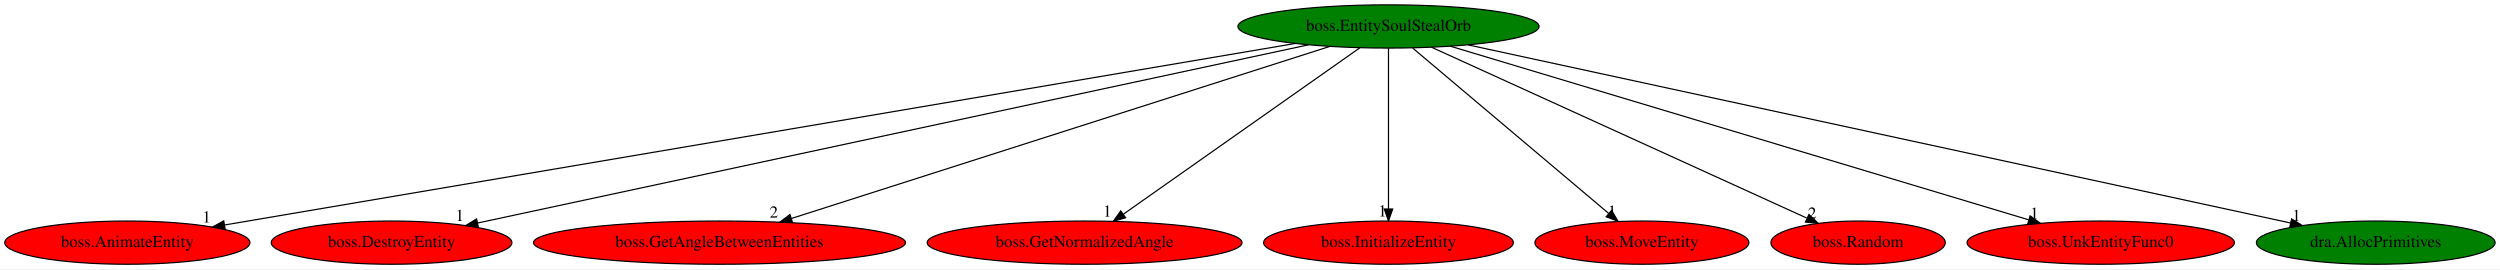
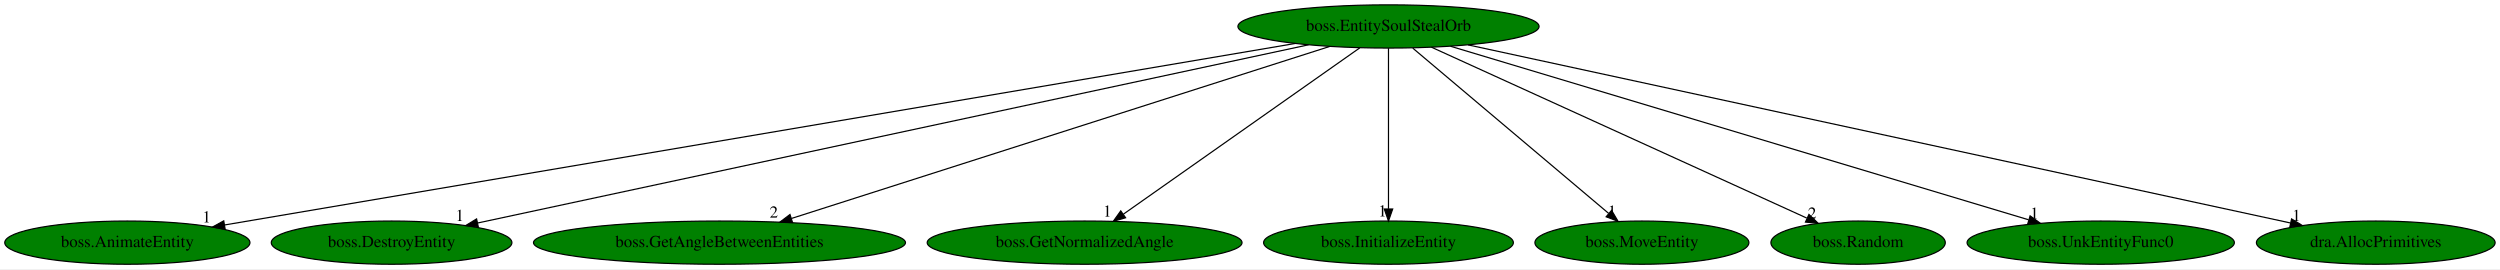
<svg xmlns="http://www.w3.org/2000/svg" xmlns:xlink="http://www.w3.org/1999/xlink" width="2081pt" height="224pt" viewBox="0.00 0.00 2081.48 224.00">
  <g id="graph0" class="graph" transform="scale(1 1) rotate(0) translate(4 220)">
    <polygon fill="white" stroke="transparent" points="-4,4 -4,-220 2077.48,-220 2077.48,4 -4,4" />
    <g id="node1" class="node">
      <ellipse fill="green" stroke="black" cx="1152.04" cy="-198" rx="125.38" ry="18" />
      <text text-anchor="middle" x="1152.04" y="-194.3" font-family="Times,serif" font-size="14.00">boss.EntitySoulStealOrb</text>
    </g>
    <g id="node2" class="node">
      <g id="a_node2">
        <a xlink:href="boss.AnimateEntity.svg" xlink:title="boss.AnimateEntity">
-           <ellipse fill="red" stroke="black" cx="102.04" cy="-18" rx="102.08" ry="18" />
+           <ellipse fill="green" stroke="black" cx="102.04" cy="-18" rx="102.08" ry="18" />
          <text text-anchor="middle" x="102.04" y="-14.3" font-family="Times,serif" font-size="14.00">boss.AnimateEntity</text>
        </a>
      </g>
    </g>
    <g id="edge1" class="edge">
      <path fill="none" stroke="black" d="M1074.41,-183.84C881.11,-151.07 379.74,-66.08 182.98,-32.72" />
      <polygon fill="black" stroke="black" points="183.45,-29.25 173,-31.03 182.28,-36.15 183.45,-29.25" />
      <text text-anchor="middle" x="168" y="-34.83" font-family="Times,serif" font-size="14.00">1</text>
    </g>
    <g id="node3" class="node">
      <g id="a_node3">
        <a xlink:href="boss.DestroyEntity.svg" xlink:title="boss.DestroyEntity">
-           <ellipse fill="red" stroke="black" cx="322.04" cy="-18" rx="100.18" ry="18" />
+           <ellipse fill="green" stroke="black" cx="322.04" cy="-18" rx="100.18" ry="18" />
          <text text-anchor="middle" x="322.04" y="-14.3" font-family="Times,serif" font-size="14.00">boss.DestroyEntity</text>
        </a>
      </g>
    </g>
    <g id="edge2" class="edge">
      <path fill="none" stroke="black" d="M1085.52,-182.73C931.76,-149.76 552.74,-68.47 393.9,-34.41" />
      <polygon fill="black" stroke="black" points="394.27,-30.91 383.76,-32.24 392.8,-37.76 394.27,-30.91" />
      <text text-anchor="middle" x="378.76" y="-36.04" font-family="Times,serif" font-size="14.00">1</text>
    </g>
    <g id="node4" class="node">
      <g id="a_node4">
        <a xlink:href="boss.GetAngleBetweenEntities.svg" xlink:title="boss.GetAngleBetweenEntities">
-           <ellipse fill="red" stroke="black" cx="595.04" cy="-18" rx="154.87" ry="18" />
+           <ellipse fill="green" stroke="black" cx="595.04" cy="-18" rx="154.87" ry="18" />
          <text text-anchor="middle" x="595.04" y="-14.3" font-family="Times,serif" font-size="14.00">boss.GetAngleBetweenEntities</text>
        </a>
      </g>
    </g>
    <g id="edge3" class="edge">
      <path fill="none" stroke="black" d="M1103.1,-181.36C1001.05,-148.75 765.86,-73.59 654.97,-38.15" />
      <polygon fill="black" stroke="black" points="655.86,-34.76 645.27,-35.05 653.73,-41.43 655.86,-34.76" />
      <text text-anchor="middle" x="640.27" y="-38.85" font-family="Times,serif" font-size="14.00">2</text>
    </g>
    <g id="node5" class="node">
      <g id="a_node5">
        <a xlink:href="boss.GetNormalizedAngle.svg" xlink:title="boss.GetNormalizedAngle">
-           <ellipse fill="red" stroke="black" cx="899.04" cy="-18" rx="131.08" ry="18" />
+           <ellipse fill="green" stroke="black" cx="899.04" cy="-18" rx="131.08" ry="18" />
          <text text-anchor="middle" x="899.04" y="-14.3" font-family="Times,serif" font-size="14.00">boss.GetNormalizedAngle</text>
        </a>
      </g>
    </g>
    <g id="edge4" class="edge">
      <path fill="none" stroke="black" d="M1128.24,-180.25C1082.66,-148.18 983,-78.07 931.41,-41.78" />
      <polygon fill="black" stroke="black" points="933.16,-38.72 922.96,-35.83 929.13,-44.45 933.16,-38.72" />
      <text text-anchor="middle" x="917.96" y="-39.63" font-family="Times,serif" font-size="14.00">1</text>
    </g>
    <g id="node6" class="node">
      <g id="a_node6">
        <a xlink:href="boss.InitializeEntity.svg" xlink:title="boss.InitializeEntity">
-           <ellipse fill="red" stroke="black" cx="1152.04" cy="-18" rx="103.98" ry="18" />
+           <ellipse fill="green" stroke="black" cx="1152.04" cy="-18" rx="103.98" ry="18" />
          <text text-anchor="middle" x="1152.04" y="-14.3" font-family="Times,serif" font-size="14.00">boss.InitializeEntity</text>
        </a>
      </g>
    </g>
    <g id="edge5" class="edge">
      <path fill="none" stroke="black" d="M1152.04,-179.93C1152.04,-148.97 1152.04,-83.3 1152.04,-46.13" />
      <polygon fill="black" stroke="black" points="1155.54,-46.02 1152.04,-36.02 1148.54,-46.02 1155.54,-46.02" />
      <text text-anchor="middle" x="1147.04" y="-39.82" font-family="Times,serif" font-size="14.00">1</text>
    </g>
    <g id="node7" class="node">
      <g id="a_node7">
        <a xlink:href="boss.MoveEntity.svg" xlink:title="boss.MoveEntity">
-           <ellipse fill="red" stroke="black" cx="1363.04" cy="-18" rx="89.08" ry="18" />
+           <ellipse fill="green" stroke="black" cx="1363.04" cy="-18" rx="89.08" ry="18" />
          <text text-anchor="middle" x="1363.04" y="-14.3" font-family="Times,serif" font-size="14.00">boss.MoveEntity</text>
        </a>
      </g>
    </g>
    <g id="edge6" class="edge">
      <path fill="none" stroke="black" d="M1172.27,-179.93C1210.26,-147.89 1292.29,-78.68 1335.36,-42.35" />
      <polygon fill="black" stroke="black" points="1337.79,-44.88 1343.18,-35.76 1333.28,-39.53 1337.79,-44.88" />
      <text text-anchor="middle" x="1338.18" y="-39.56" font-family="Times,serif" font-size="14.00">1</text>
    </g>
    <g id="node8" class="node">
      <g id="a_node8">
        <a xlink:href="boss.Random.svg" xlink:title="boss.Random">
-           <ellipse fill="red" stroke="black" cx="1543.04" cy="-18" rx="72.59" ry="18" />
+           <ellipse fill="green" stroke="black" cx="1543.04" cy="-18" rx="72.59" ry="18" />
          <text text-anchor="middle" x="1543.04" y="-14.3" font-family="Times,serif" font-size="14.00">boss.Random</text>
        </a>
      </g>
    </g>
    <g id="edge7" class="edge">
      <path fill="none" stroke="black" d="M1187.78,-180.73C1259.91,-147.89 1422.65,-73.81 1500.28,-38.47" />
      <polygon fill="black" stroke="black" points="1502.11,-41.48 1509.76,-34.15 1499.21,-35.11 1502.11,-41.48" />
      <text text-anchor="middle" x="1504.76" y="-37.95" font-family="Times,serif" font-size="14.00">2</text>
    </g>
    <g id="node9" class="node">
      <g id="a_node9">
        <a xlink:href="boss.UnkEntityFunc0.svg" xlink:title="boss.UnkEntityFunc0">
-           <ellipse fill="red" stroke="black" cx="1745.04" cy="-18" rx="111.28" ry="18" />
+           <ellipse fill="green" stroke="black" cx="1745.04" cy="-18" rx="111.28" ry="18" />
          <text text-anchor="middle" x="1745.04" y="-14.3" font-family="Times,serif" font-size="14.00">boss.UnkEntityFunc0</text>
        </a>
      </g>
    </g>
    <g id="edge8" class="edge">
      <path fill="none" stroke="black" d="M1203.63,-181.52C1313.15,-148.64 1568.39,-72.02 1685,-37.02" />
      <polygon fill="black" stroke="black" points="1686.26,-40.3 1694.83,-34.07 1684.25,-33.59 1686.26,-40.3" />
      <text text-anchor="middle" x="1689.83" y="-37.87" font-family="Times,serif" font-size="14.00">1</text>
    </g>
    <g id="node10" class="node">
      <g id="a_node10">
        <a xlink:href="dra.AllocPrimitives.svg" xlink:title="dra.AllocPrimitives">
          <ellipse fill="green" stroke="black" cx="1974.04" cy="-18" rx="99.38" ry="18" />
          <text text-anchor="middle" x="1974.04" y="-14.3" font-family="Times,serif" font-size="14.00">dra.AllocPrimitives</text>
        </a>
      </g>
    </g>
    <g id="edge9" class="edge">
      <path fill="none" stroke="black" d="M1218.27,-182.66C1370.8,-149.63 1745.81,-68.42 1902.95,-34.39" />
      <polygon fill="black" stroke="black" points="1903.95,-37.76 1912.98,-32.22 1902.47,-30.92 1903.95,-37.76" />
      <text text-anchor="middle" x="1907.98" y="-36.02" font-family="Times,serif" font-size="14.00">1</text>
    </g>
  </g>
</svg>
